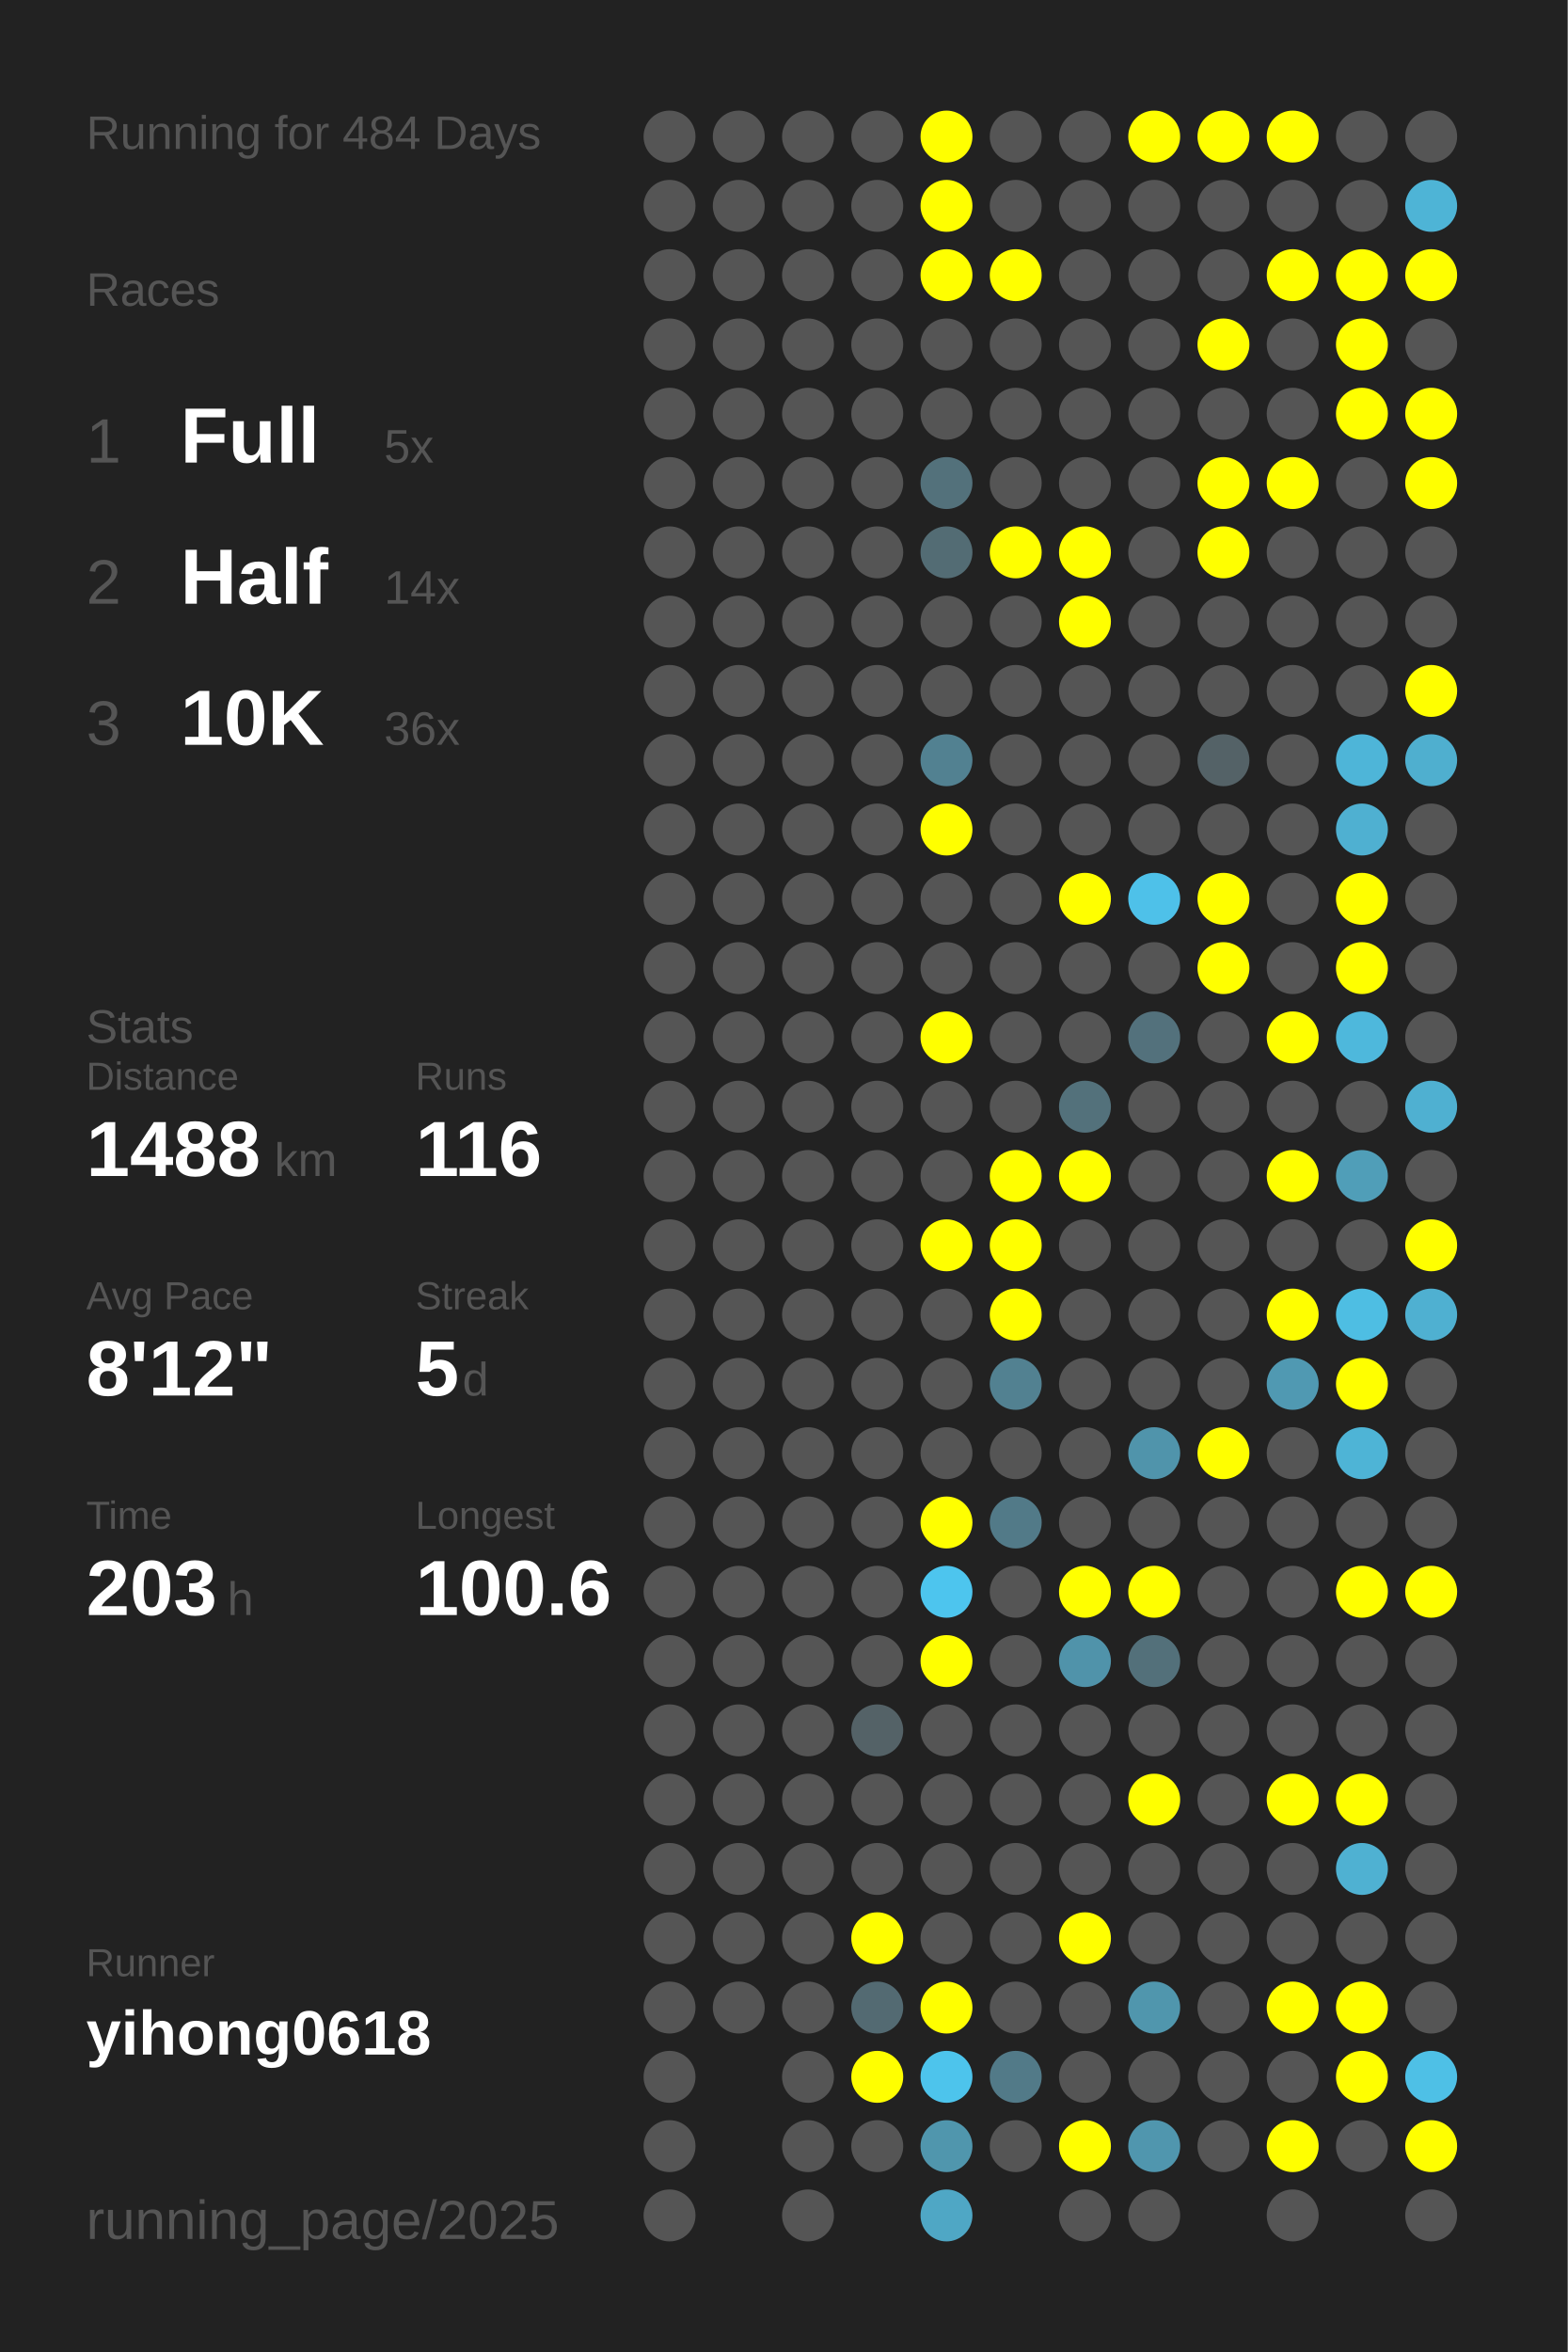
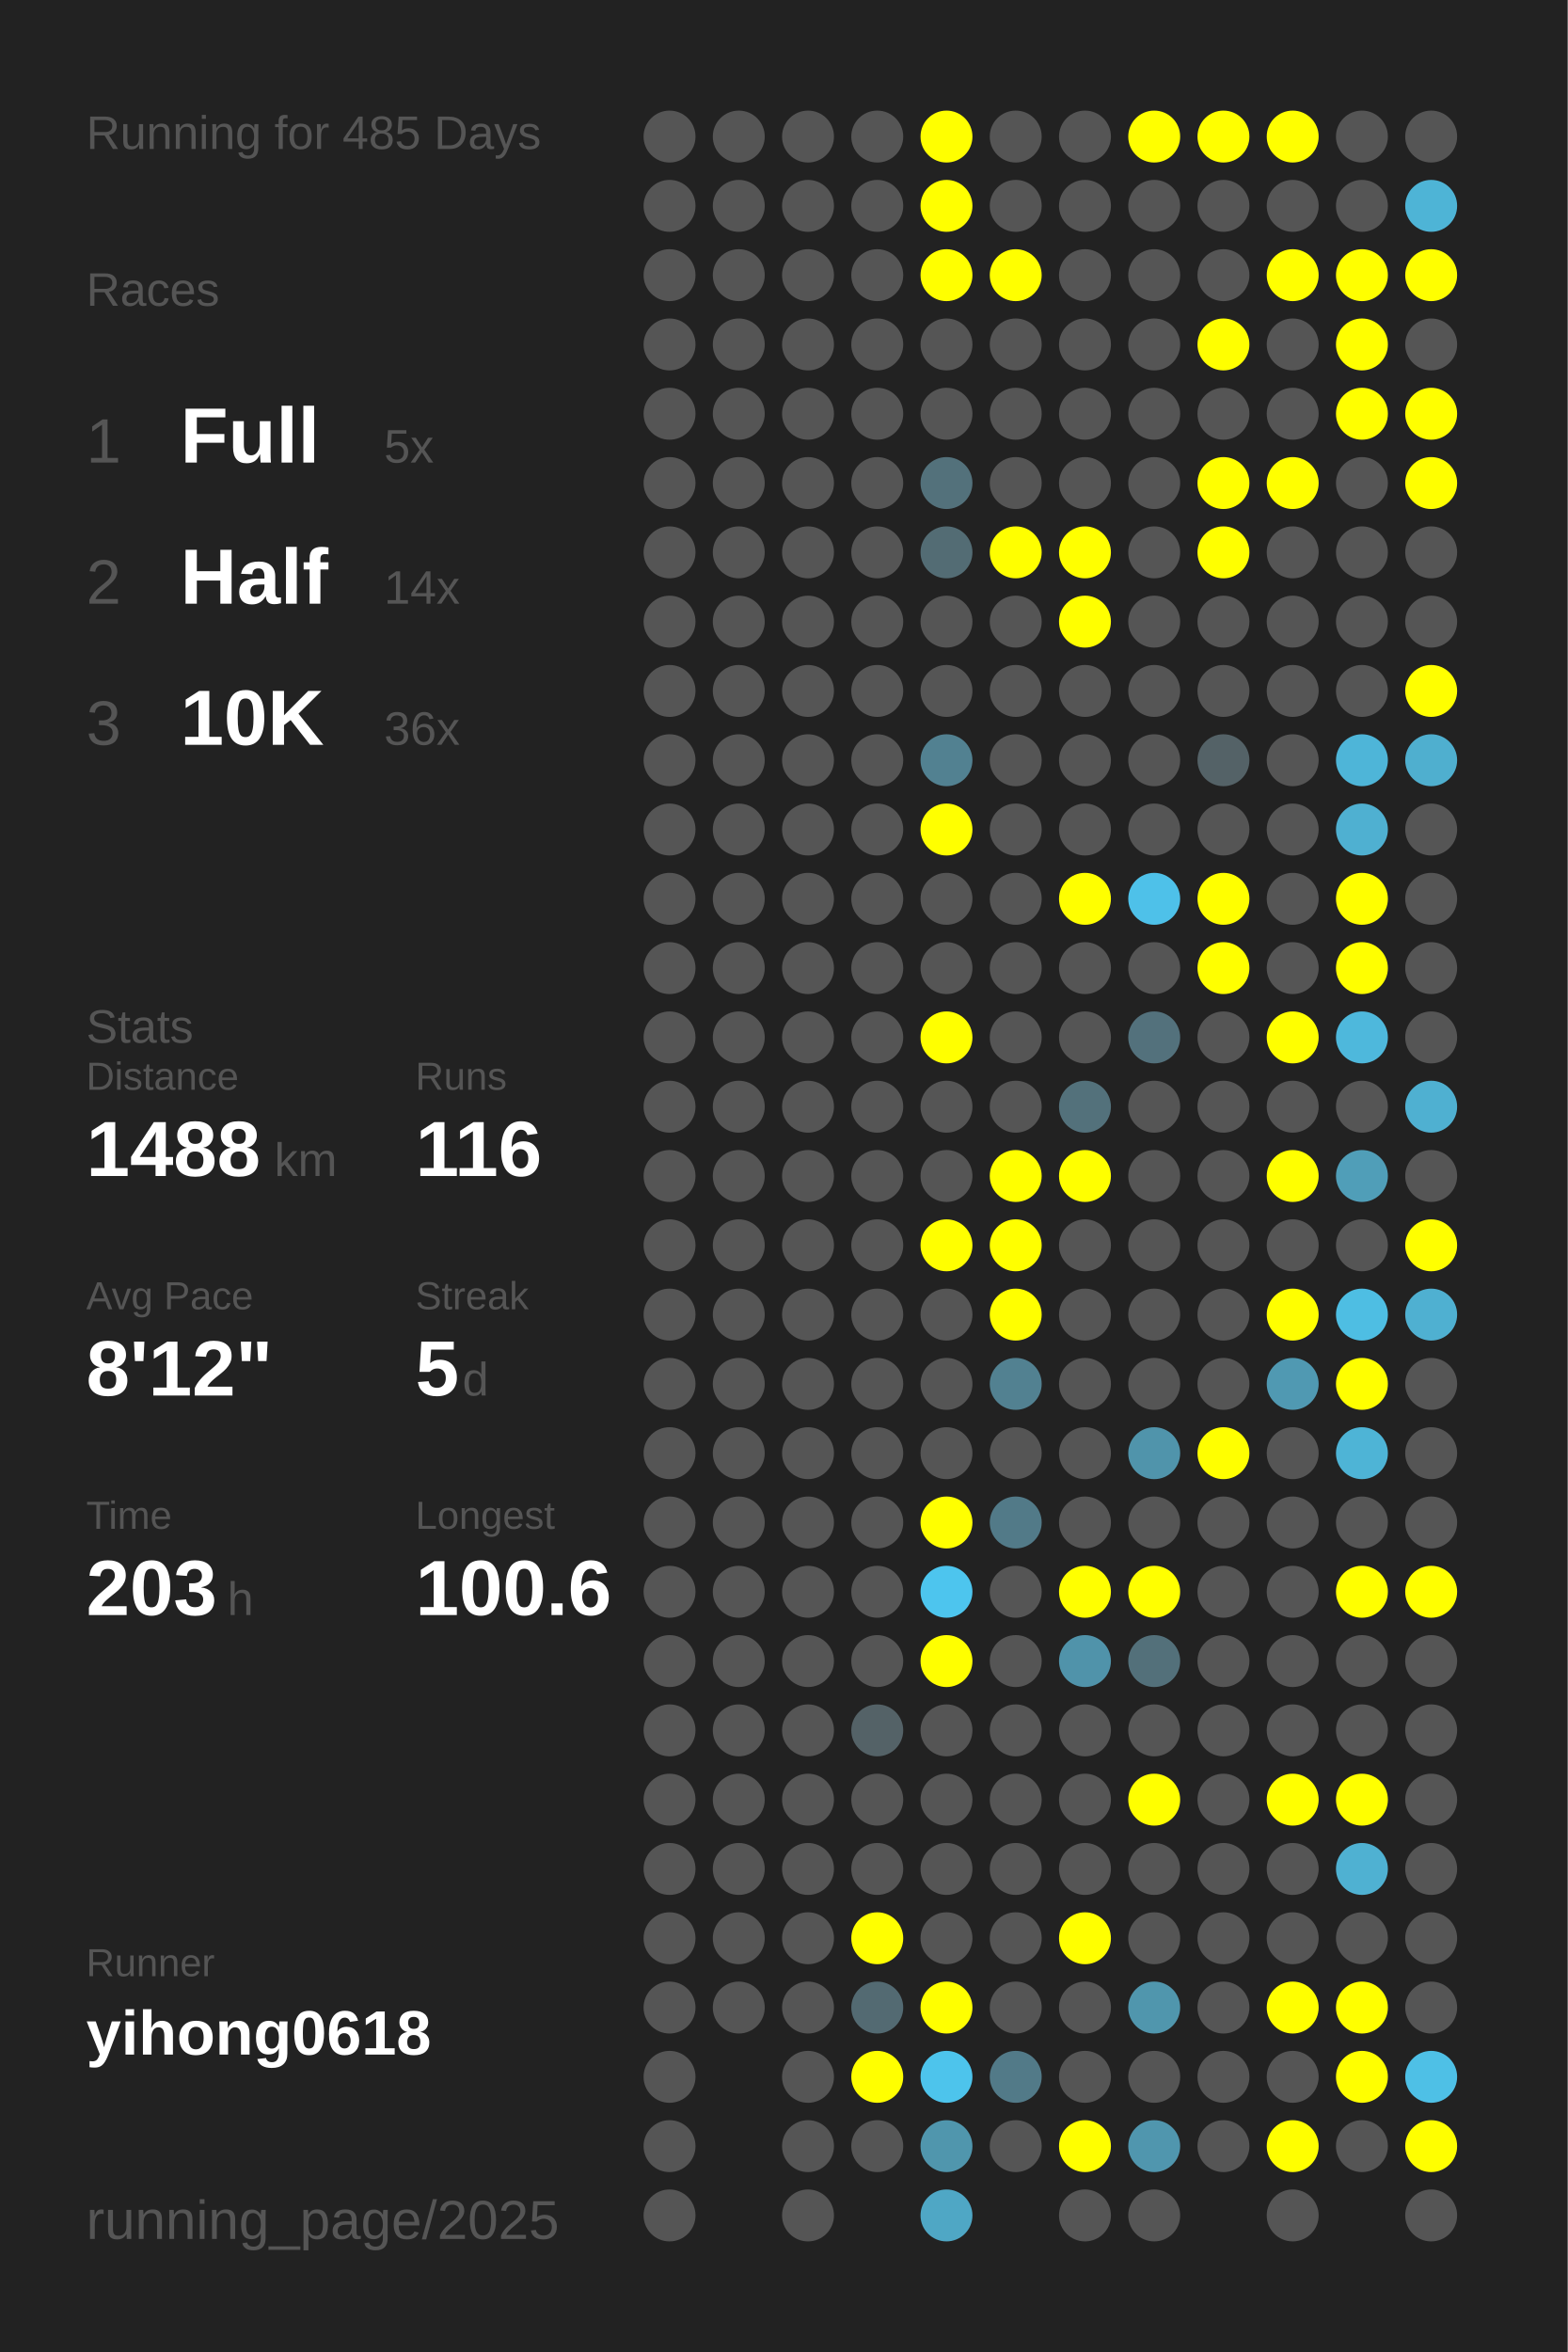
<svg xmlns="http://www.w3.org/2000/svg" baseProfile="full" height="300mm" version="1.1" viewBox="0,0,200,300" width="200mm">
  <defs />
  <rect fill="#222222" height="300" width="200" x="0" y="0" />
-   <text fill="#555555" style="font-size:6px; font-family:Arial;" x="11" y="19">Running for 484 Days</text>
+   <text fill="#555555" style="font-size:6px; font-family:Arial;" x="11" y="19">Running for 485 Days</text>
  <text fill="#555555" style="font-size:6px; font-family:Arial;" x="11" y="39">Races</text>
  <text fill="#555555" style="font-size:8px; font-family:Arial;" x="11" y="59">1</text>
  <text fill="#FFFFFF" style="font-size:10px; font-family:Arial; font-weight:bold;" x="23" y="59">Full</text>
  <text fill="#555555" style="font-size:6px; font-family:Arial;" x="49" y="59">5x</text>
  <text fill="#555555" style="font-size:8px; font-family:Arial;" x="11" y="77">2</text>
  <text fill="#FFFFFF" style="font-size:10px; font-family:Arial; font-weight:bold;" x="23" y="77">Half</text>
  <text fill="#555555" style="font-size:6px; font-family:Arial;" x="49" y="77">14x</text>
  <text fill="#555555" style="font-size:8px; font-family:Arial;" x="11" y="95">3</text>
  <text fill="#FFFFFF" style="font-size:10px; font-family:Arial; font-weight:bold;" x="23" y="95">10K</text>
  <text fill="#555555" style="font-size:6px; font-family:Arial;" x="49" y="95">36x</text>
  <text fill="#555555" style="font-size:6px; font-family:Arial;" x="11" y="133">Stats</text>
  <text fill="#555555" style="font-size:5px; font-family:Arial;" x="11" y="139">Distance</text>
  <text fill="#FFFFFF" style="font-size:10px; font-family:Arial; font-weight:bold;" x="11" y="150">1488</text>
  <text fill="#555555" style="font-size:6px; font-family:Arial;" x="35" y="150">km</text>
  <text fill="#555555" style="font-size:5px; font-family:Arial;" x="53" y="139">Runs</text>
  <text fill="#FFFFFF" style="font-size:10px; font-family:Arial; font-weight:bold;" x="53" y="150">116</text>
  <text fill="#555555" style="font-size:5px; font-family:Arial;" x="11" y="167">Avg Pace</text>
  <text fill="#FFFFFF" style="font-size:10px; font-family:Arial; font-weight:bold;" x="11" y="178">8'12"</text>
  <text fill="#555555" style="font-size:5px; font-family:Arial;" x="53" y="167">Streak</text>
  <text fill="#FFFFFF" style="font-size:10px; font-family:Arial; font-weight:bold;" x="53" y="178">5</text>
  <text fill="#555555" style="font-size:6px; font-family:Arial;" x="59" y="178">d</text>
  <text fill="#555555" style="font-size:5px; font-family:Arial;" x="11" y="195">Time</text>
  <text fill="#FFFFFF" style="font-size:10px; font-family:Arial; font-weight:bold;" x="11" y="206">203</text>
  <text fill="#555555" style="font-size:6px; font-family:Arial;" x="29" y="206">h</text>
  <text fill="#555555" style="font-size:5px; font-family:Arial;" x="53" y="195">Longest</text>
  <text fill="#FFFFFF" style="font-size:10px; font-family:Arial; font-weight:bold;" x="53" y="206">100.6</text>
  <text fill="#555555" style="font-size:5px; font-family:Arial;" x="11" y="252.065">Runner</text>
  <text fill="#FFFFFF" style="font-size:8px; font-family:Arial; font-weight:bold;" x="11" y="262.065">yihong0618</text>
  <text fill="#555555" style="font-size:7px; font-family:Arial;" x="11" y="285.581">running_page/2025</text>
  <circle cx="85.417" cy="17.419" fill="#555555" r="3.312" />
  <circle cx="85.417" cy="26.258" fill="#555555" r="3.312" />
  <circle cx="85.417" cy="35.097" fill="#555555" r="3.312" />
  <circle cx="85.417" cy="43.935" fill="#555555" r="3.312" />
  <circle cx="85.417" cy="52.774" fill="#555555" r="3.312" />
  <circle cx="85.417" cy="61.613" fill="#555555" r="3.312" />
  <circle cx="85.417" cy="70.452" fill="#555555" r="3.312" />
  <circle cx="85.417" cy="79.29" fill="#555555" r="3.312" />
  <circle cx="85.417" cy="88.129" fill="#555555" r="3.312" />
  <circle cx="85.417" cy="96.968" fill="#555555" r="3.312" />
  <circle cx="85.417" cy="105.806" fill="#555555" r="3.312" />
  <circle cx="85.417" cy="114.645" fill="#555555" r="3.312" />
  <circle cx="85.417" cy="123.484" fill="#555555" r="3.312" />
  <circle cx="85.417" cy="132.323" fill="#555555" r="3.312" />
  <circle cx="85.417" cy="141.161" fill="#555555" r="3.312" />
  <circle cx="85.417" cy="150" fill="#555555" r="3.312" />
  <circle cx="85.417" cy="158.839" fill="#555555" r="3.312" />
  <circle cx="85.417" cy="167.677" fill="#555555" r="3.312" />
  <circle cx="85.417" cy="176.516" fill="#555555" r="3.312" />
  <circle cx="85.417" cy="185.355" fill="#555555" r="3.312" />
  <circle cx="85.417" cy="194.194" fill="#555555" r="3.312" />
  <circle cx="85.417" cy="203.032" fill="#555555" r="3.312" />
  <circle cx="85.417" cy="211.871" fill="#555555" r="3.312" />
  <circle cx="85.417" cy="220.71" fill="#555555" r="3.312" />
  <circle cx="85.417" cy="229.548" fill="#555555" r="3.312" />
  <circle cx="85.417" cy="238.387" fill="#555555" r="3.312" />
  <circle cx="85.417" cy="247.226" fill="#555555" r="3.312" />
  <circle cx="85.417" cy="256.065" fill="#555555" r="3.312" />
  <circle cx="85.417" cy="264.903" fill="#555555" r="3.312" />
  <circle cx="85.417" cy="273.742" fill="#555555" r="3.312" />
  <circle cx="85.417" cy="282.581" fill="#555555" r="3.312" />
  <circle cx="94.25" cy="17.419" fill="#555555" r="3.312" />
  <circle cx="94.25" cy="26.258" fill="#555555" r="3.312" />
  <circle cx="94.25" cy="35.097" fill="#555555" r="3.312" />
  <circle cx="94.25" cy="43.935" fill="#555555" r="3.312" />
  <circle cx="94.25" cy="52.774" fill="#555555" r="3.312" />
  <circle cx="94.25" cy="61.613" fill="#555555" r="3.312" />
  <circle cx="94.25" cy="70.452" fill="#555555" r="3.312" />
  <circle cx="94.25" cy="79.29" fill="#555555" r="3.312" />
  <circle cx="94.25" cy="88.129" fill="#555555" r="3.312" />
  <circle cx="94.25" cy="96.968" fill="#555555" r="3.312" />
  <circle cx="94.25" cy="105.806" fill="#555555" r="3.312" />
  <circle cx="94.25" cy="114.645" fill="#555555" r="3.312" />
  <circle cx="94.25" cy="123.484" fill="#555555" r="3.312" />
  <circle cx="94.25" cy="132.323" fill="#555555" r="3.312" />
  <circle cx="94.25" cy="141.161" fill="#555555" r="3.312" />
  <circle cx="94.25" cy="150" fill="#555555" r="3.312" />
  <circle cx="94.25" cy="158.839" fill="#555555" r="3.312" />
  <circle cx="94.25" cy="167.677" fill="#555555" r="3.312" />
  <circle cx="94.25" cy="176.516" fill="#555555" r="3.312" />
  <circle cx="94.25" cy="185.355" fill="#555555" r="3.312" />
  <circle cx="94.25" cy="194.194" fill="#555555" r="3.312" />
  <circle cx="94.25" cy="203.032" fill="#555555" r="3.312" />
  <circle cx="94.25" cy="211.871" fill="#555555" r="3.312" />
  <circle cx="94.25" cy="220.71" fill="#555555" r="3.312" />
  <circle cx="94.25" cy="229.548" fill="#555555" r="3.312" />
  <circle cx="94.25" cy="238.387" fill="#555555" r="3.312" />
  <circle cx="94.25" cy="247.226" fill="#555555" r="3.312" />
  <circle cx="94.25" cy="256.065" fill="#555555" r="3.312" />
  <circle cx="103.083" cy="17.419" fill="#555555" r="3.312" />
  <circle cx="103.083" cy="26.258" fill="#555555" r="3.312" />
  <circle cx="103.083" cy="35.097" fill="#555555" r="3.312" />
  <circle cx="103.083" cy="43.935" fill="#555555" r="3.312" />
  <circle cx="103.083" cy="52.774" fill="#555555" r="3.312" />
  <circle cx="103.083" cy="61.613" fill="#555555" r="3.312" />
  <circle cx="103.083" cy="70.452" fill="#555555" r="3.312" />
  <circle cx="103.083" cy="79.29" fill="#555555" r="3.312" />
  <circle cx="103.083" cy="88.129" fill="#555555" r="3.312" />
  <circle cx="103.083" cy="96.968" fill="#555555" r="3.312" />
  <circle cx="103.083" cy="105.806" fill="#555555" r="3.312" />
  <circle cx="103.083" cy="114.645" fill="#555555" r="3.312" />
  <circle cx="103.083" cy="123.484" fill="#555555" r="3.312" />
  <circle cx="103.083" cy="132.323" fill="#555555" r="3.312" />
  <circle cx="103.083" cy="141.161" fill="#555555" r="3.312" />
  <circle cx="103.083" cy="150" fill="#555555" r="3.312" />
  <circle cx="103.083" cy="158.839" fill="#555555" r="3.312" />
  <circle cx="103.083" cy="167.677" fill="#555555" r="3.312" />
  <circle cx="103.083" cy="176.516" fill="#555555" r="3.312" />
  <circle cx="103.083" cy="185.355" fill="#555555" r="3.312" />
  <circle cx="103.083" cy="194.194" fill="#555555" r="3.312" />
  <circle cx="103.083" cy="203.032" fill="#555555" r="3.312" />
  <circle cx="103.083" cy="211.871" fill="#555555" r="3.312" />
  <circle cx="103.083" cy="220.71" fill="#555555" r="3.312" />
  <circle cx="103.083" cy="229.548" fill="#555555" r="3.312" />
  <circle cx="103.083" cy="238.387" fill="#555555" r="3.312" />
  <circle cx="103.083" cy="247.226" fill="#555555" r="3.312" />
  <circle cx="103.083" cy="256.065" fill="#555555" r="3.312" />
  <circle cx="103.083" cy="264.903" fill="#555555" r="3.312" />
  <circle cx="103.083" cy="273.742" fill="#555555" r="3.312" />
  <circle cx="103.083" cy="282.581" fill="#555555" r="3.312" />
  <circle cx="111.917" cy="17.419" fill="#555555" r="3.312" />
  <circle cx="111.917" cy="26.258" fill="#555555" r="3.312" />
  <circle cx="111.917" cy="35.097" fill="#555555" r="3.312" />
  <circle cx="111.917" cy="43.935" fill="#555555" r="3.312" />
  <circle cx="111.917" cy="52.774" fill="#555555" r="3.312" />
  <circle cx="111.917" cy="61.613" fill="#555555" r="3.312" />
  <circle cx="111.917" cy="70.452" fill="#555555" r="3.312" />
  <circle cx="111.917" cy="79.29" fill="#555555" r="3.312" />
  <circle cx="111.917" cy="88.129" fill="#555555" r="3.312" />
  <circle cx="111.917" cy="96.968" fill="#555555" r="3.312" />
  <circle cx="111.917" cy="105.806" fill="#555555" r="3.312" />
  <circle cx="111.917" cy="114.645" fill="#555555" r="3.312" />
  <circle cx="111.917" cy="123.484" fill="#555555" r="3.312" />
  <circle cx="111.917" cy="132.323" fill="#555555" r="3.312" />
  <circle cx="111.917" cy="141.161" fill="#555555" r="3.312" />
  <circle cx="111.917" cy="150" fill="#555555" r="3.312" />
  <circle cx="111.917" cy="158.839" fill="#555555" r="3.312" />
  <circle cx="111.917" cy="167.677" fill="#555555" r="3.312" />
  <circle cx="111.917" cy="176.516" fill="#555555" r="3.312" />
  <circle cx="111.917" cy="185.355" fill="#555555" r="3.312" />
  <circle cx="111.917" cy="194.194" fill="#555555" r="3.312" />
  <circle cx="111.917" cy="203.032" fill="#555555" r="3.312" />
  <circle cx="111.917" cy="211.871" fill="#555555" r="3.312" />
  <circle cx="111.917" cy="220.71" fill="#546267" r="3.312" />
  <circle cx="111.917" cy="229.548" fill="#555555" r="3.312" />
  <circle cx="111.917" cy="238.387" fill="#555555" r="3.312" />
  <circle cx="111.917" cy="247.226" fill="#FFFF00" r="3.312" />
  <circle cx="111.917" cy="256.065" fill="#536a72" r="3.312" />
  <circle cx="111.917" cy="264.903" fill="#FFFF00" r="3.312" />
  <circle cx="111.917" cy="273.742" fill="#555555" r="3.312" />
  <circle cx="120.75" cy="17.419" fill="#FFFF00" r="3.312" />
  <circle cx="120.75" cy="26.258" fill="#FFFF00" r="3.312" />
  <circle cx="120.75" cy="35.097" fill="#FFFF00" r="3.312" />
  <circle cx="120.75" cy="43.935" fill="#555555" r="3.312" />
  <circle cx="120.75" cy="52.774" fill="#555555" r="3.312" />
  <circle cx="120.75" cy="61.613" fill="#53717b" r="3.312" />
  <circle cx="120.75" cy="70.452" fill="#536c74" r="3.312" />
  <circle cx="120.75" cy="79.29" fill="#555555" r="3.312" />
  <circle cx="120.75" cy="88.129" fill="#555555" r="3.312" />
  <circle cx="120.75" cy="96.968" fill="#528191" r="3.312" />
  <circle cx="120.75" cy="105.806" fill="#FFFF00" r="3.312" />
  <circle cx="120.75" cy="114.645" fill="#555555" r="3.312" />
  <circle cx="120.75" cy="123.484" fill="#555555" r="3.312" />
  <circle cx="120.75" cy="132.323" fill="#FFFF00" r="3.312" />
  <circle cx="120.75" cy="141.161" fill="#555555" r="3.312" />
  <circle cx="120.75" cy="150" fill="#555555" r="3.312" />
  <circle cx="120.75" cy="158.839" fill="#FFFF00" r="3.312" />
  <circle cx="120.75" cy="167.677" fill="#555555" r="3.312" />
  <circle cx="120.75" cy="176.516" fill="#555555" r="3.312" />
  <circle cx="120.75" cy="185.355" fill="#555555" r="3.312" />
  <circle cx="120.75" cy="194.194" fill="#FFFF00" r="3.312" />
  <circle cx="120.75" cy="203.032" fill="#4dc5ee" r="3.312" />
  <circle cx="120.75" cy="211.871" fill="#FFFF00" r="3.312" />
  <circle cx="120.75" cy="220.71" fill="#555555" r="3.312" />
  <circle cx="120.75" cy="229.548" fill="#555555" r="3.312" />
  <circle cx="120.75" cy="238.387" fill="#555555" r="3.312" />
  <circle cx="120.75" cy="247.226" fill="#555555" r="3.312" />
  <circle cx="120.75" cy="256.065" fill="#FFFF00" r="3.312" />
  <circle cx="120.75" cy="264.903" fill="#4dc4ec" r="3.312" />
  <circle cx="120.75" cy="273.742" fill="#5096ad" r="3.312" />
  <circle cx="120.75" cy="282.581" fill="#4fa7c5" r="3.312" />
  <circle cx="129.583" cy="17.419" fill="#555555" r="3.312" />
  <circle cx="129.583" cy="26.258" fill="#555555" r="3.312" />
  <circle cx="129.583" cy="35.097" fill="#FFFF00" r="3.312" />
  <circle cx="129.583" cy="43.935" fill="#555555" r="3.312" />
  <circle cx="129.583" cy="52.774" fill="#555555" r="3.312" />
  <circle cx="129.583" cy="61.613" fill="#555555" r="3.312" />
  <circle cx="129.583" cy="70.452" fill="#FFFF00" r="3.312" />
  <circle cx="129.583" cy="79.29" fill="#555555" r="3.312" />
  <circle cx="129.583" cy="88.129" fill="#555555" r="3.312" />
  <circle cx="129.583" cy="96.968" fill="#555555" r="3.312" />
  <circle cx="129.583" cy="105.806" fill="#555555" r="3.312" />
  <circle cx="129.583" cy="114.645" fill="#555555" r="3.312" />
  <circle cx="129.583" cy="123.484" fill="#555555" r="3.312" />
  <circle cx="129.583" cy="132.323" fill="#555555" r="3.312" />
  <circle cx="129.583" cy="141.161" fill="#555555" r="3.312" />
  <circle cx="129.583" cy="150" fill="#FFFF00" r="3.312" />
  <circle cx="129.583" cy="158.839" fill="#FFFF00" r="3.312" />
  <circle cx="129.583" cy="167.677" fill="#FFFF00" r="3.312" />
  <circle cx="129.583" cy="176.516" fill="#528191" r="3.312" />
  <circle cx="129.583" cy="185.355" fill="#555555" r="3.312" />
  <circle cx="129.583" cy="194.194" fill="#527a88" r="3.312" />
  <circle cx="129.583" cy="203.032" fill="#555555" r="3.312" />
  <circle cx="129.583" cy="211.871" fill="#555555" r="3.312" />
  <circle cx="129.583" cy="220.71" fill="#555555" r="3.312" />
  <circle cx="129.583" cy="229.548" fill="#555555" r="3.312" />
  <circle cx="129.583" cy="238.387" fill="#555555" r="3.312" />
  <circle cx="129.583" cy="247.226" fill="#555555" r="3.312" />
  <circle cx="129.583" cy="256.065" fill="#555555" r="3.312" />
  <circle cx="129.583" cy="264.903" fill="#527a88" r="3.312" />
  <circle cx="129.583" cy="273.742" fill="#555555" r="3.312" />
  <circle cx="138.417" cy="17.419" fill="#555555" r="3.312" />
  <circle cx="138.417" cy="26.258" fill="#555555" r="3.312" />
  <circle cx="138.417" cy="35.097" fill="#555555" r="3.312" />
  <circle cx="138.417" cy="43.935" fill="#555555" r="3.312" />
  <circle cx="138.417" cy="52.774" fill="#555555" r="3.312" />
  <circle cx="138.417" cy="61.613" fill="#555555" r="3.312" />
  <circle cx="138.417" cy="70.452" fill="#FFFF00" r="3.312" />
  <circle cx="138.417" cy="79.29" fill="#FFFF00" r="3.312" />
  <circle cx="138.417" cy="88.129" fill="#555555" r="3.312" />
  <circle cx="138.417" cy="96.968" fill="#555555" r="3.312" />
  <circle cx="138.417" cy="105.806" fill="#555555" r="3.312" />
  <circle cx="138.417" cy="114.645" fill="#FFFF00" r="3.312" />
  <circle cx="138.417" cy="123.484" fill="#555555" r="3.312" />
  <circle cx="138.417" cy="132.323" fill="#555555" r="3.312" />
  <circle cx="138.417" cy="141.161" fill="#53717b" r="3.312" />
  <circle cx="138.417" cy="150" fill="#FFFF00" r="3.312" />
  <circle cx="138.417" cy="158.839" fill="#555555" r="3.312" />
  <circle cx="138.417" cy="167.677" fill="#555555" r="3.312" />
  <circle cx="138.417" cy="176.516" fill="#555555" r="3.312" />
  <circle cx="138.417" cy="185.355" fill="#555555" r="3.312" />
  <circle cx="138.417" cy="194.194" fill="#555555" r="3.312" />
  <circle cx="138.417" cy="203.032" fill="#FFFF00" r="3.312" />
  <circle cx="138.417" cy="211.871" fill="#5093aa" r="3.312" />
  <circle cx="138.417" cy="220.71" fill="#555555" r="3.312" />
  <circle cx="138.417" cy="229.548" fill="#555555" r="3.312" />
  <circle cx="138.417" cy="238.387" fill="#555555" r="3.312" />
  <circle cx="138.417" cy="247.226" fill="#FFFF00" r="3.312" />
  <circle cx="138.417" cy="256.065" fill="#555555" r="3.312" />
  <circle cx="138.417" cy="264.903" fill="#555555" r="3.312" />
  <circle cx="138.417" cy="273.742" fill="#FFFF00" r="3.312" />
  <circle cx="138.417" cy="282.581" fill="#555555" r="3.312" />
  <circle cx="147.25" cy="17.419" fill="#FFFF00" r="3.312" />
  <circle cx="147.25" cy="26.258" fill="#555555" r="3.312" />
  <circle cx="147.25" cy="35.097" fill="#555555" r="3.312" />
  <circle cx="147.25" cy="43.935" fill="#555555" r="3.312" />
  <circle cx="147.25" cy="52.774" fill="#555555" r="3.312" />
  <circle cx="147.25" cy="61.613" fill="#555555" r="3.312" />
  <circle cx="147.25" cy="70.452" fill="#555555" r="3.312" />
  <circle cx="147.25" cy="79.29" fill="#555555" r="3.312" />
  <circle cx="147.25" cy="88.129" fill="#555555" r="3.312" />
  <circle cx="147.25" cy="96.968" fill="#555555" r="3.312" />
  <circle cx="147.25" cy="105.806" fill="#555555" r="3.312" />
  <circle cx="147.25" cy="114.645" fill="#4ec1e9" r="3.312" />
  <circle cx="147.25" cy="123.484" fill="#555555" r="3.312" />
  <circle cx="147.25" cy="132.323" fill="#53717c" r="3.312" />
  <circle cx="147.25" cy="141.161" fill="#555555" r="3.312" />
  <circle cx="147.25" cy="150" fill="#555555" r="3.312" />
  <circle cx="147.25" cy="158.839" fill="#555555" r="3.312" />
  <circle cx="147.25" cy="167.677" fill="#555555" r="3.312" />
  <circle cx="147.25" cy="176.516" fill="#555555" r="3.312" />
  <circle cx="147.25" cy="185.355" fill="#5094ab" r="3.312" />
  <circle cx="147.25" cy="194.194" fill="#555555" r="3.312" />
  <circle cx="147.25" cy="203.032" fill="#FFFF00" r="3.312" />
  <circle cx="147.25" cy="211.871" fill="#53707a" r="3.312" />
  <circle cx="147.25" cy="220.71" fill="#555555" r="3.312" />
  <circle cx="147.25" cy="229.548" fill="#FFFF00" r="3.312" />
  <circle cx="147.25" cy="238.387" fill="#555555" r="3.312" />
  <circle cx="147.25" cy="247.226" fill="#555555" r="3.312" />
  <circle cx="147.25" cy="256.065" fill="#5096ad" r="3.312" />
  <circle cx="147.25" cy="264.903" fill="#555555" r="3.312" />
  <circle cx="147.25" cy="273.742" fill="#5096ae" r="3.312" />
  <circle cx="147.25" cy="282.581" fill="#555555" r="3.312" />
  <circle cx="156.083" cy="17.419" fill="#FFFF00" r="3.312" />
  <circle cx="156.083" cy="26.258" fill="#555555" r="3.312" />
  <circle cx="156.083" cy="35.097" fill="#555555" r="3.312" />
  <circle cx="156.083" cy="43.935" fill="#FFFF00" r="3.312" />
  <circle cx="156.083" cy="52.774" fill="#555555" r="3.312" />
  <circle cx="156.083" cy="61.613" fill="#FFFF00" r="3.312" />
  <circle cx="156.083" cy="70.452" fill="#FFFF00" r="3.312" />
  <circle cx="156.083" cy="79.29" fill="#555555" r="3.312" />
  <circle cx="156.083" cy="88.129" fill="#555555" r="3.312" />
  <circle cx="156.083" cy="96.968" fill="#546267" r="3.312" />
  <circle cx="156.083" cy="105.806" fill="#555555" r="3.312" />
  <circle cx="156.083" cy="114.645" fill="#FFFF00" r="3.312" />
  <circle cx="156.083" cy="123.484" fill="#FFFF00" r="3.312" />
  <circle cx="156.083" cy="132.323" fill="#555555" r="3.312" />
  <circle cx="156.083" cy="141.161" fill="#555555" r="3.312" />
  <circle cx="156.083" cy="150" fill="#555555" r="3.312" />
  <circle cx="156.083" cy="158.839" fill="#555555" r="3.312" />
  <circle cx="156.083" cy="167.677" fill="#555555" r="3.312" />
  <circle cx="156.083" cy="176.516" fill="#555555" r="3.312" />
  <circle cx="156.083" cy="185.355" fill="#FFFF00" r="3.312" />
  <circle cx="156.083" cy="194.194" fill="#555555" r="3.312" />
  <circle cx="156.083" cy="203.032" fill="#555555" r="3.312" />
  <circle cx="156.083" cy="211.871" fill="#555555" r="3.312" />
  <circle cx="156.083" cy="220.71" fill="#555555" r="3.312" />
  <circle cx="156.083" cy="229.548" fill="#555555" r="3.312" />
  <circle cx="156.083" cy="238.387" fill="#555555" r="3.312" />
  <circle cx="156.083" cy="247.226" fill="#555555" r="3.312" />
  <circle cx="156.083" cy="256.065" fill="#555555" r="3.312" />
  <circle cx="156.083" cy="264.903" fill="#555555" r="3.312" />
  <circle cx="156.083" cy="273.742" fill="#555555" r="3.312" />
  <circle cx="164.917" cy="17.419" fill="#FFFF00" r="3.312" />
  <circle cx="164.917" cy="26.258" fill="#555555" r="3.312" />
  <circle cx="164.917" cy="35.097" fill="#FFFF00" r="3.312" />
  <circle cx="164.917" cy="43.935" fill="#555555" r="3.312" />
  <circle cx="164.917" cy="52.774" fill="#555555" r="3.312" />
  <circle cx="164.917" cy="61.613" fill="#FFFF00" r="3.312" />
  <circle cx="164.917" cy="70.452" fill="#555555" r="3.312" />
  <circle cx="164.917" cy="79.29" fill="#555555" r="3.312" />
  <circle cx="164.917" cy="88.129" fill="#555555" r="3.312" />
  <circle cx="164.917" cy="96.968" fill="#555555" r="3.312" />
  <circle cx="164.917" cy="105.806" fill="#555555" r="3.312" />
  <circle cx="164.917" cy="114.645" fill="#555555" r="3.312" />
  <circle cx="164.917" cy="123.484" fill="#555555" r="3.312" />
  <circle cx="164.917" cy="132.323" fill="#FFFF00" r="3.312" />
  <circle cx="164.917" cy="141.161" fill="#555555" r="3.312" />
  <circle cx="164.917" cy="150" fill="#FFFF00" r="3.312" />
  <circle cx="164.917" cy="158.839" fill="#555555" r="3.312" />
  <circle cx="164.917" cy="167.677" fill="#FFFF00" r="3.312" />
  <circle cx="164.917" cy="176.516" fill="#5099b2" r="3.312" />
  <circle cx="164.917" cy="185.355" fill="#555555" r="3.312" />
  <circle cx="164.917" cy="194.194" fill="#555555" r="3.312" />
  <circle cx="164.917" cy="203.032" fill="#555555" r="3.312" />
  <circle cx="164.917" cy="211.871" fill="#555555" r="3.312" />
  <circle cx="164.917" cy="220.71" fill="#555555" r="3.312" />
  <circle cx="164.917" cy="229.548" fill="#FFFF00" r="3.312" />
  <circle cx="164.917" cy="238.387" fill="#555555" r="3.312" />
  <circle cx="164.917" cy="247.226" fill="#555555" r="3.312" />
  <circle cx="164.917" cy="256.065" fill="#FFFF00" r="3.312" />
  <circle cx="164.917" cy="264.903" fill="#555555" r="3.312" />
  <circle cx="164.917" cy="273.742" fill="#FFFF00" r="3.312" />
  <circle cx="164.917" cy="282.581" fill="#555555" r="3.312" />
  <circle cx="173.75" cy="17.419" fill="#555555" r="3.312" />
  <circle cx="173.75" cy="26.258" fill="#555555" r="3.312" />
  <circle cx="173.75" cy="35.097" fill="#FFFF00" r="3.312" />
  <circle cx="173.75" cy="43.935" fill="#FFFF00" r="3.312" />
  <circle cx="173.75" cy="52.774" fill="#FFFF00" r="3.312" />
  <circle cx="173.75" cy="61.613" fill="#555555" r="3.312" />
  <circle cx="173.75" cy="70.452" fill="#555555" r="3.312" />
  <circle cx="173.75" cy="79.29" fill="#555555" r="3.312" />
  <circle cx="173.75" cy="88.129" fill="#555555" r="3.312" />
  <circle cx="173.75" cy="96.968" fill="#4eb5d8" r="3.312" />
  <circle cx="173.75" cy="105.806" fill="#4fb0d1" r="3.312" />
  <circle cx="173.75" cy="114.645" fill="#FFFF00" r="3.312" />
  <circle cx="173.75" cy="123.484" fill="#FFFF00" r="3.312" />
  <circle cx="173.75" cy="132.323" fill="#4eb8dc" r="3.312" />
  <circle cx="173.75" cy="141.161" fill="#555555" r="3.312" />
  <circle cx="173.75" cy="150" fill="#509eb8" r="3.312" />
  <circle cx="173.75" cy="158.839" fill="#555555" r="3.312" />
  <circle cx="173.75" cy="167.677" fill="#4ebee3" r="3.312" />
  <circle cx="173.75" cy="176.516" fill="#FFFF00" r="3.312" />
  <circle cx="173.75" cy="185.355" fill="#4eb4d6" r="3.312" />
  <circle cx="173.75" cy="194.194" fill="#555555" r="3.312" />
  <circle cx="173.75" cy="203.032" fill="#FFFF00" r="3.312" />
  <circle cx="173.75" cy="211.871" fill="#555555" r="3.312" />
  <circle cx="173.75" cy="220.71" fill="#555555" r="3.312" />
  <circle cx="173.75" cy="229.548" fill="#FFFF00" r="3.312" />
  <circle cx="173.75" cy="238.387" fill="#4fb1d2" r="3.312" />
  <circle cx="173.75" cy="247.226" fill="#555555" r="3.312" />
  <circle cx="173.75" cy="256.065" fill="#FFFF00" r="3.312" />
  <circle cx="173.75" cy="264.903" fill="#FFFF00" r="3.312" />
  <circle cx="173.75" cy="273.742" fill="#555555" r="3.312" />
  <circle cx="182.583" cy="17.419" fill="#555555" r="3.312" />
  <circle cx="182.583" cy="26.258" fill="#4eb4d6" r="3.312" />
  <circle cx="182.583" cy="35.097" fill="#FFFF00" r="3.312" />
  <circle cx="182.583" cy="43.935" fill="#555555" r="3.312" />
  <circle cx="182.583" cy="52.774" fill="#FFFF00" r="3.312" />
  <circle cx="182.583" cy="61.613" fill="#FFFF00" r="3.312" />
  <circle cx="182.583" cy="70.452" fill="#555555" r="3.312" />
  <circle cx="182.583" cy="79.29" fill="#555555" r="3.312" />
  <circle cx="182.583" cy="88.129" fill="#FFFF00" r="3.312" />
  <circle cx="182.583" cy="96.968" fill="#4fafcf" r="3.312" />
  <circle cx="182.583" cy="105.806" fill="#555555" r="3.312" />
  <circle cx="182.583" cy="114.645" fill="#555555" r="3.312" />
  <circle cx="182.583" cy="123.484" fill="#555555" r="3.312" />
  <circle cx="182.583" cy="132.323" fill="#555555" r="3.312" />
  <circle cx="182.583" cy="141.161" fill="#4fb0d1" r="3.312" />
  <circle cx="182.583" cy="150" fill="#555555" r="3.312" />
  <circle cx="182.583" cy="158.839" fill="#FFFF00" r="3.312" />
  <circle cx="182.583" cy="167.677" fill="#4fb0d1" r="3.312" />
  <circle cx="182.583" cy="176.516" fill="#555555" r="3.312" />
  <circle cx="182.583" cy="185.355" fill="#555555" r="3.312" />
  <circle cx="182.583" cy="194.194" fill="#555555" r="3.312" />
  <circle cx="182.583" cy="203.032" fill="#FFFF00" r="3.312" />
  <circle cx="182.583" cy="211.871" fill="#555555" r="3.312" />
  <circle cx="182.583" cy="220.71" fill="#555555" r="3.312" />
  <circle cx="182.583" cy="229.548" fill="#555555" r="3.312" />
  <circle cx="182.583" cy="238.387" fill="#555555" r="3.312" />
  <circle cx="182.583" cy="247.226" fill="#555555" r="3.312" />
  <circle cx="182.583" cy="256.065" fill="#555555" r="3.312" />
  <circle cx="182.583" cy="264.903" fill="#4ec0e6" r="3.312" />
  <circle cx="182.583" cy="273.742" fill="#FFFF00" r="3.312" />
  <circle cx="182.583" cy="282.581" fill="#555555" r="3.312" />
</svg>
